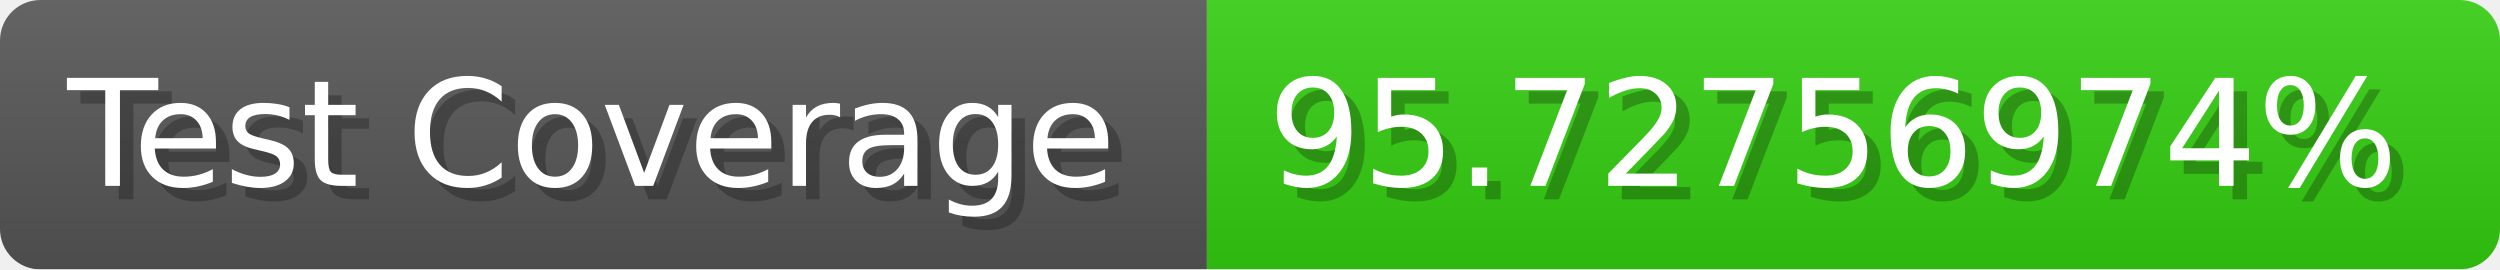
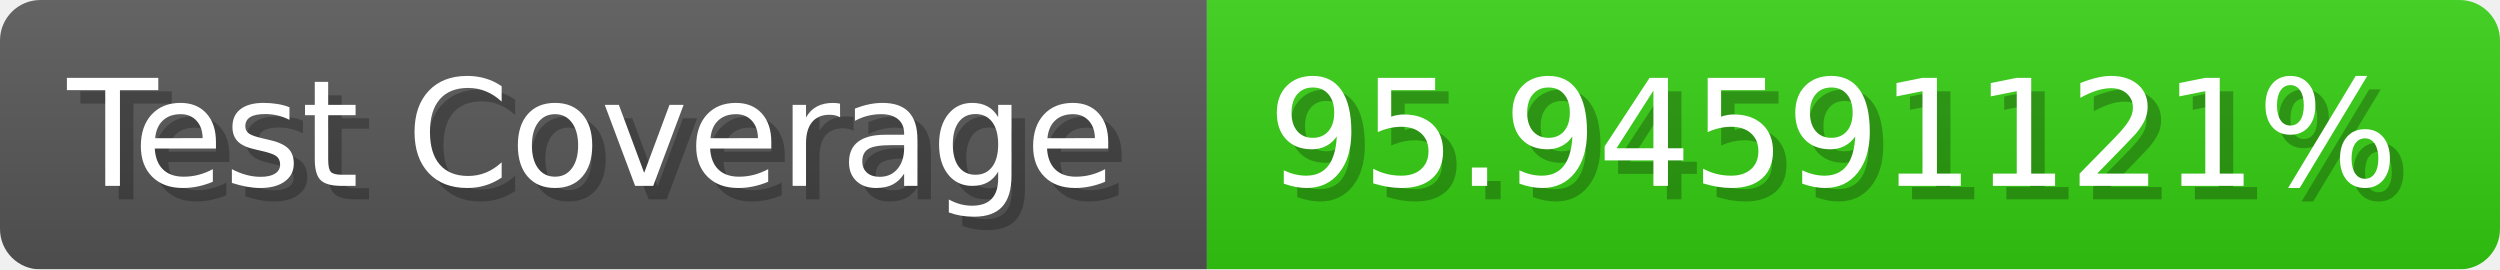
- <svg xmlns="http://www.w3.org/2000/svg" width="185.6" height="20" viewBox="0 0 1856 200" role="img" aria-label="Test Coverage: 95.72756974%">
+ <svg xmlns="http://www.w3.org/2000/svg" width="185.6" height="20" viewBox="0 0 1856 200" role="img" aria-label="Test Coverage: 95.94591121%">
  <linearGradient id="a" x2="0" y2="100%">
    <stop offset="0" stop-opacity=".1" stop-color="#EEE" />
    <stop offset="1" stop-opacity=".1" />
  </linearGradient>
  <mask id="m">
    <rect width="1856" height="200" rx="30" fill="#FFF" />
  </mask>
  <g mask="url(#m)">
    <rect width="896" height="200" fill="#555" />
    <rect width="960" height="200" fill="#3C1" x="896" />
    <rect width="1856" height="200" fill="url(#a)" />
  </g>
  <g aria-hidden="true" fill="#fff" text-anchor="start" font-family="Verdana,DejaVu Sans,sans-serif" font-size="110">
    <text x="60" y="148" textLength="796" fill="#000" opacity="0.25">Test Coverage</text>
    <text x="50" y="138" textLength="796">Test Coverage</text>
-     <text x="951" y="148" textLength="860" fill="#000" opacity="0.25">95.72756974%</text>
-     <text x="941" y="138" textLength="860">95.72756974%</text>
+     <text x="951" y="148" textLength="860" fill="#000" opacity="0.25">95.94591121%</text>
+     <text x="941" y="138" textLength="860">95.94591121%</text>
  </g>
</svg>
